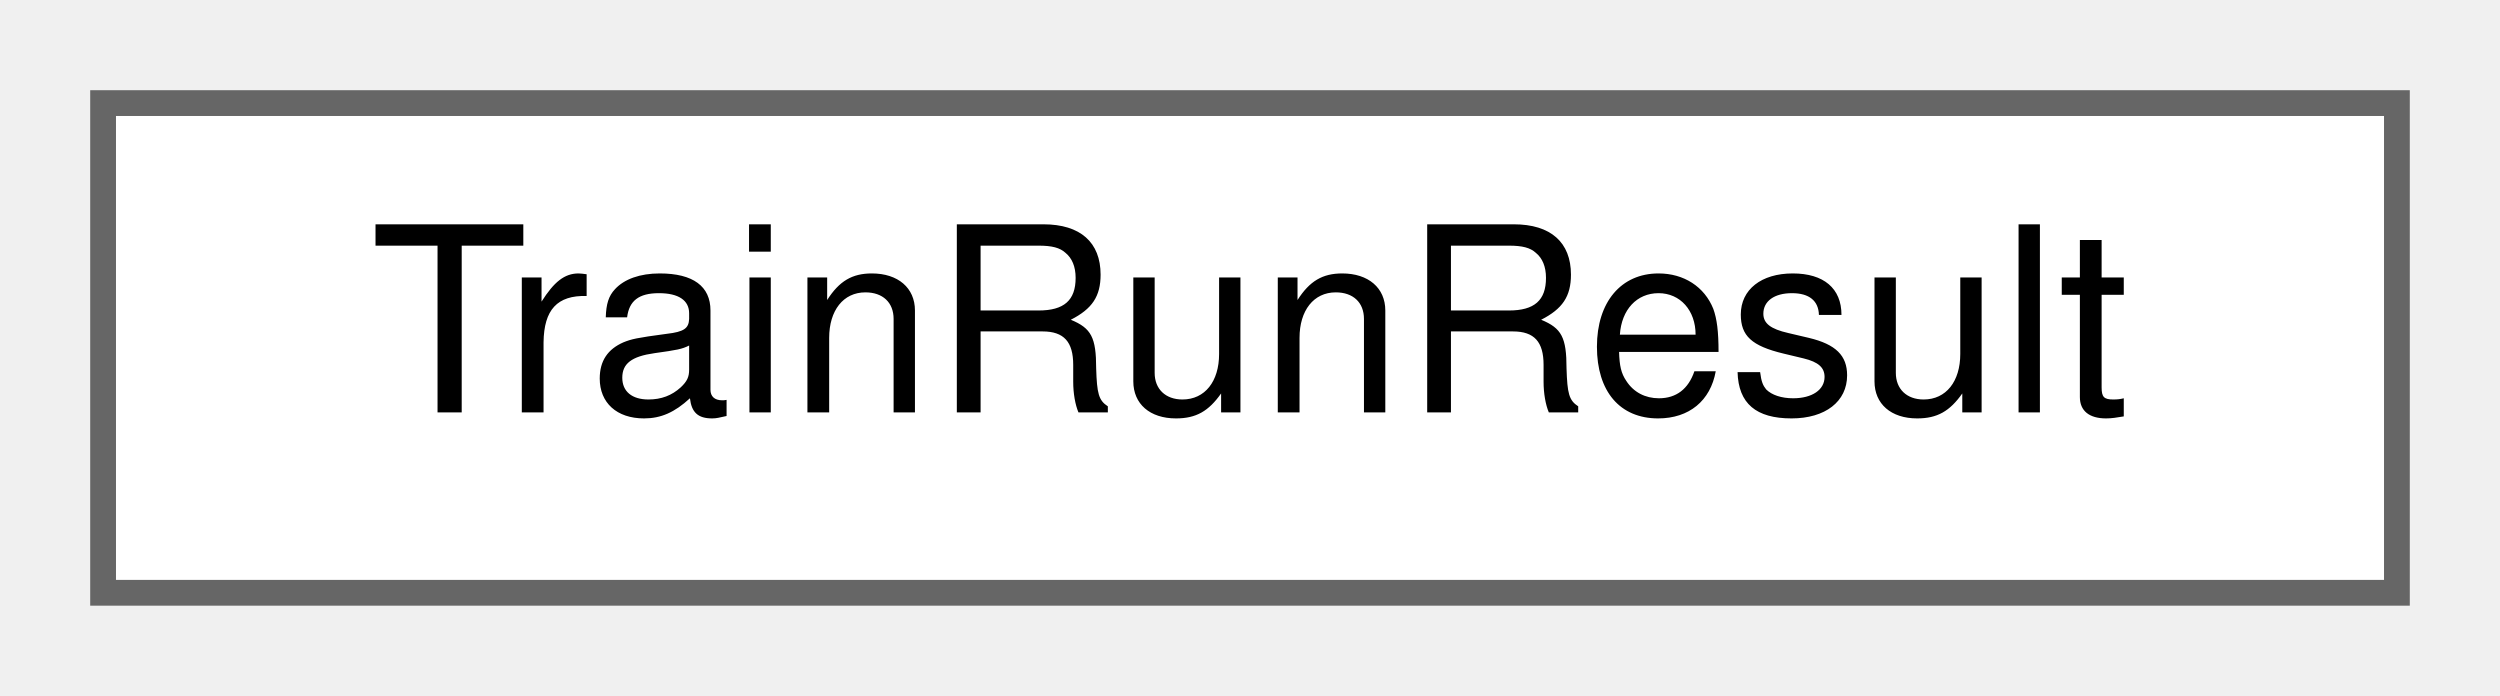
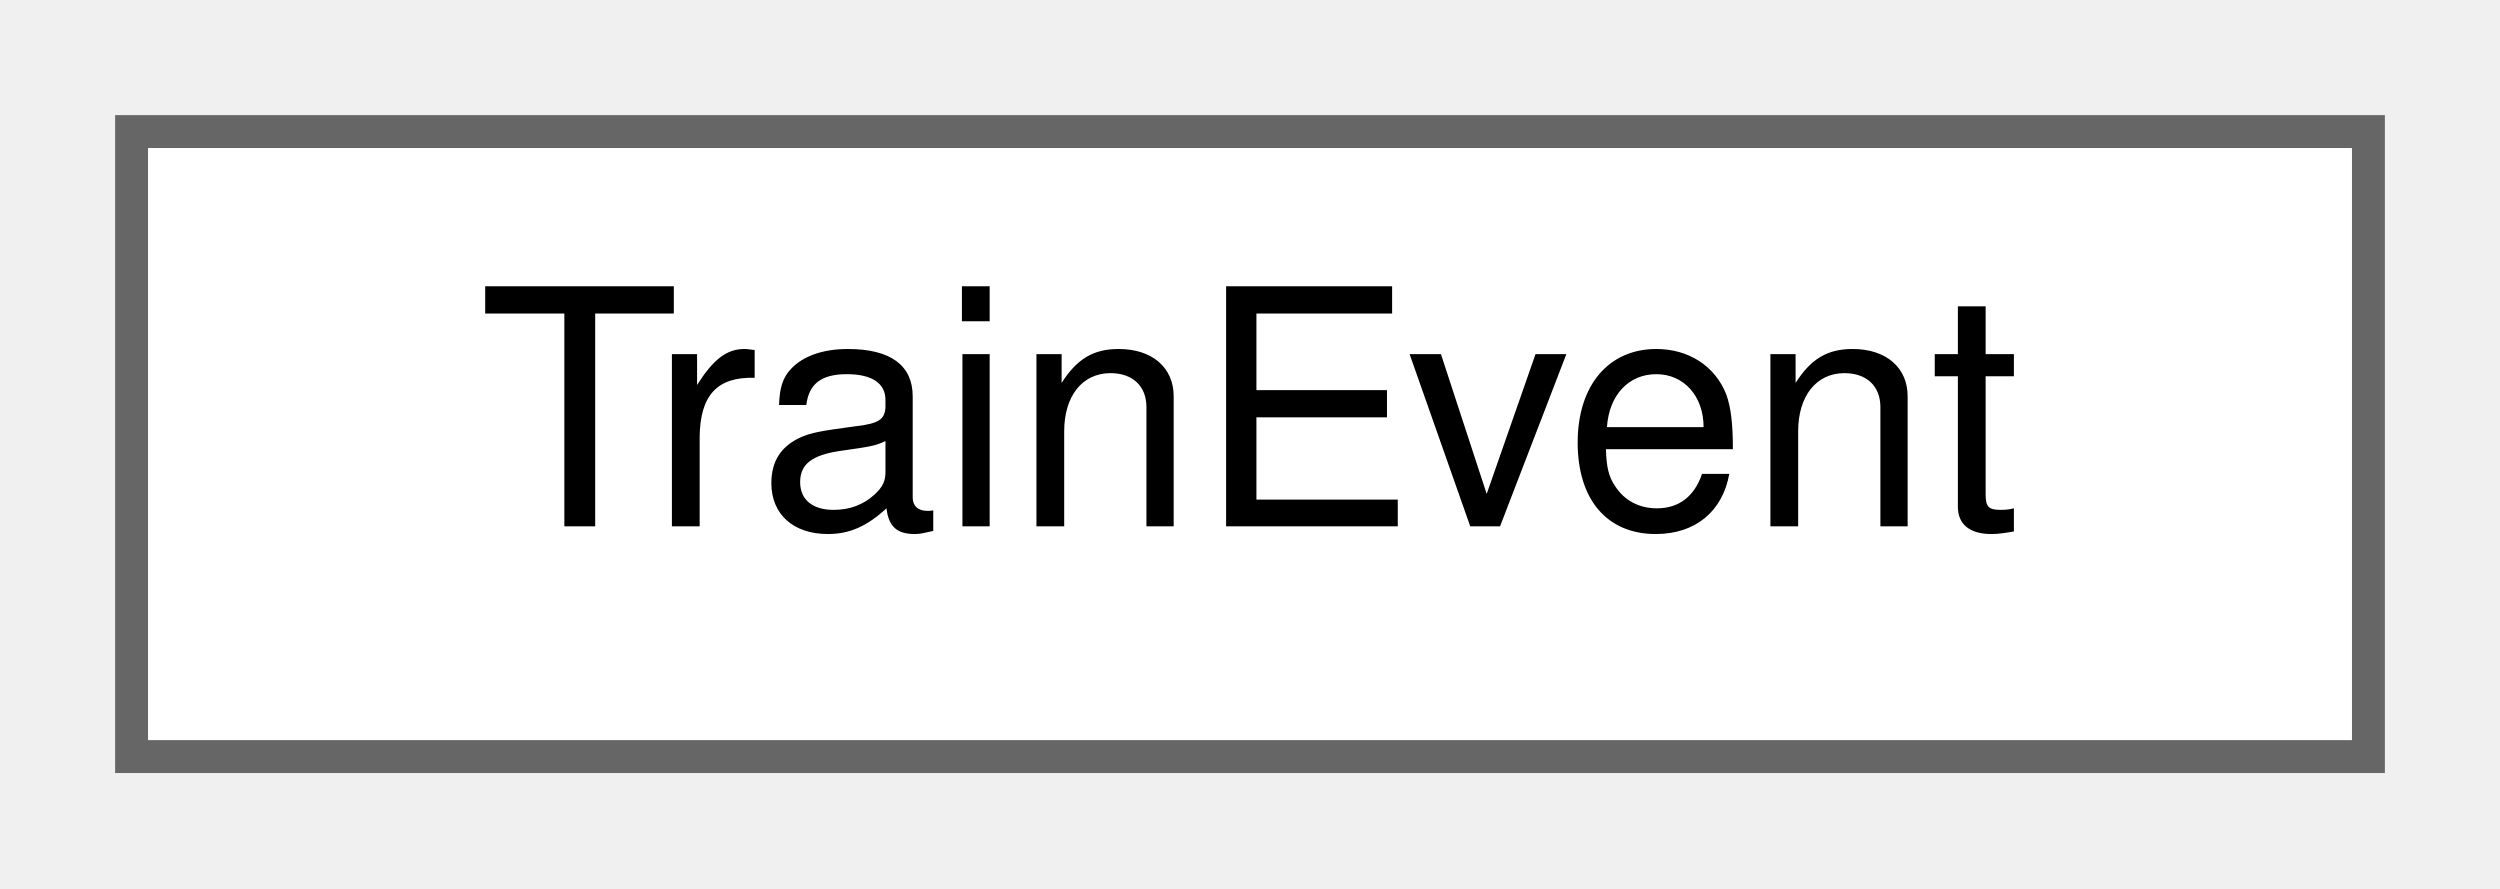
- <svg xmlns="http://www.w3.org/2000/svg" xmlns:xlink="http://www.w3.org/1999/xlink" width="97pt" height="27pt" viewBox="0.00 0.00 97.00 27.00">
+ <svg xmlns="http://www.w3.org/2000/svg" xmlns:xlink="http://www.w3.org/1999/xlink" width="76pt" height="27pt" viewBox="0.00 0.00 76.00 27.00">
  <g id="graph0" class="graph" transform="scale(1 1) rotate(0) translate(4 23)">
    <g id="Node000000" class="node">
      <g id="a_Node000000">
-         <a xlink:href="struct_train_run_result.html" target="_top" xlink:title="One row of the Run Results table: one train.">
-           <polygon fill="white" stroke="#666666" points="89,-19 0,-19 0,0 89,0 89,-19" />
-           <text text-anchor="middle" x="44.5" y="-7" font-family="Helvetica,sans-Serif" font-size="10.00">TrainRunResult</text>
+         <a xlink:href="class_train_event.html" target="_top" xlink:title=" ">
+           <polygon fill="white" stroke="#666666" points="68,-19 0,-19 0,0 68,0 68,-19" />
+           <text text-anchor="middle" x="34" y="-7" font-family="Helvetica,sans-Serif" font-size="10.00">TrainEvent</text>
        </a>
      </g>
    </g>
  </g>
</svg>
